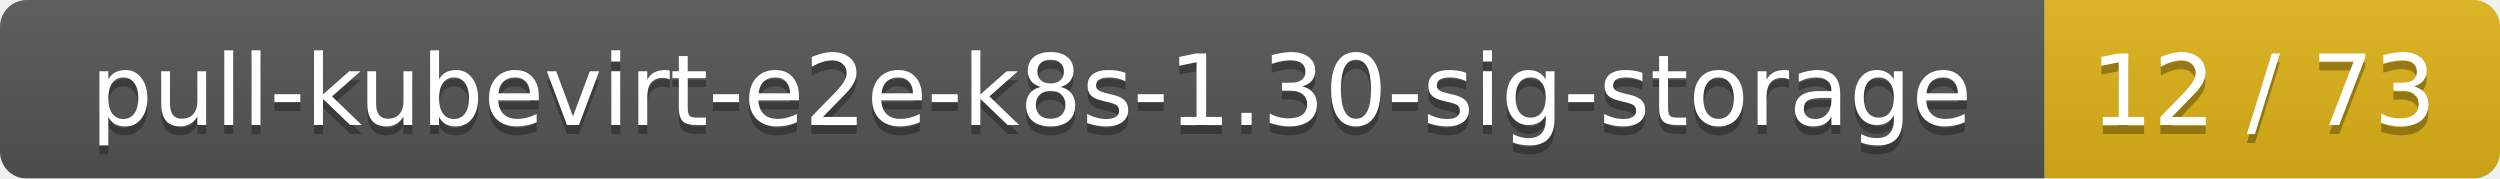
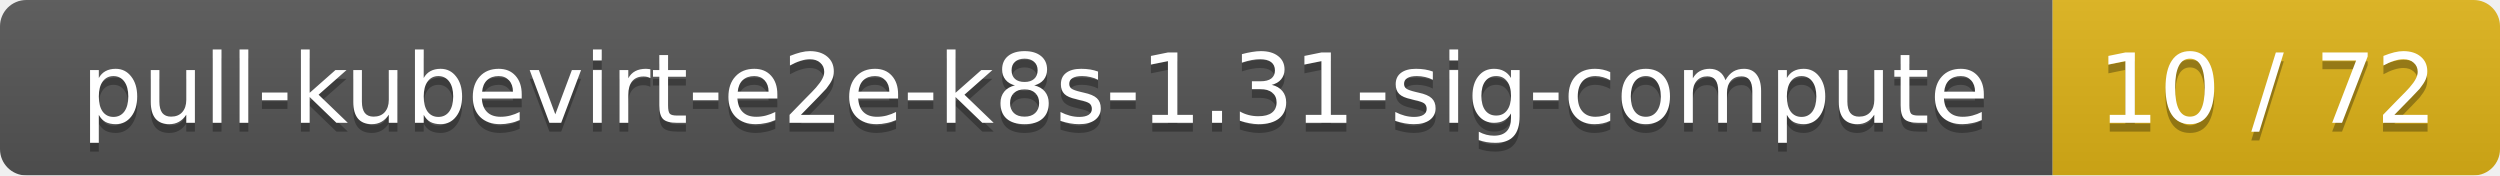
- <svg xmlns="http://www.w3.org/2000/svg" width="280" height="20">
+ <svg xmlns="http://www.w3.org/2000/svg" width="285" height="20">
  <linearGradient id="smooth" x2="0" y2="100%">
    <stop offset="0" stop-color="#bbb" stop-opacity=".1" />
    <stop offset="1" stop-opacity=".1" />
  </linearGradient>
  <mask id="round">
-     <rect width="280" height="20" rx="3" fill="#fff" />
+     <rect width="285" height="20" rx="3" fill="#fff" />
  </mask>
  <g mask="url(#round)">
-     <rect width="229" height="20" fill="#555" />
-     <rect x="229" width="51" height="20" fill="#dfb317" />
-     <rect width="280" height="20" fill="url(#smooth)" />
+     <rect width="234" height="20" fill="#555" />
+     <rect x="234" width="51" height="20" fill="#dfb317" />
+     <rect width="285" height="20" fill="url(#smooth)" />
  </g>
  <g fill="#fff" text-anchor="middle" font-family="DejaVu Sans,Verdana,Geneva,sans-serif" font-size="11">
-     <text x="115.5" y="15" fill="#010101" fill-opacity=".3">pull-kubevirt-e2e-k8s-1.30-sig-storage</text>
-     <text x="115.5" y="14">pull-kubevirt-e2e-k8s-1.30-sig-storage</text>
-     <text x="253.5" y="15" fill="#010101" fill-opacity=".3">12 / 73</text>
-     <text x="253.5" y="14">12 / 73</text>
+     <text x="118" y="15" fill="#010101" fill-opacity=".3">pull-kubevirt-e2e-k8s-1.31-sig-compute</text>
+     <text x="118" y="14">pull-kubevirt-e2e-k8s-1.31-sig-compute</text>
+     <text x="258.5" y="15" fill="#010101" fill-opacity=".3">10 / 72</text>
+     <text x="258.5" y="14">10 / 72</text>
  </g>
</svg>
